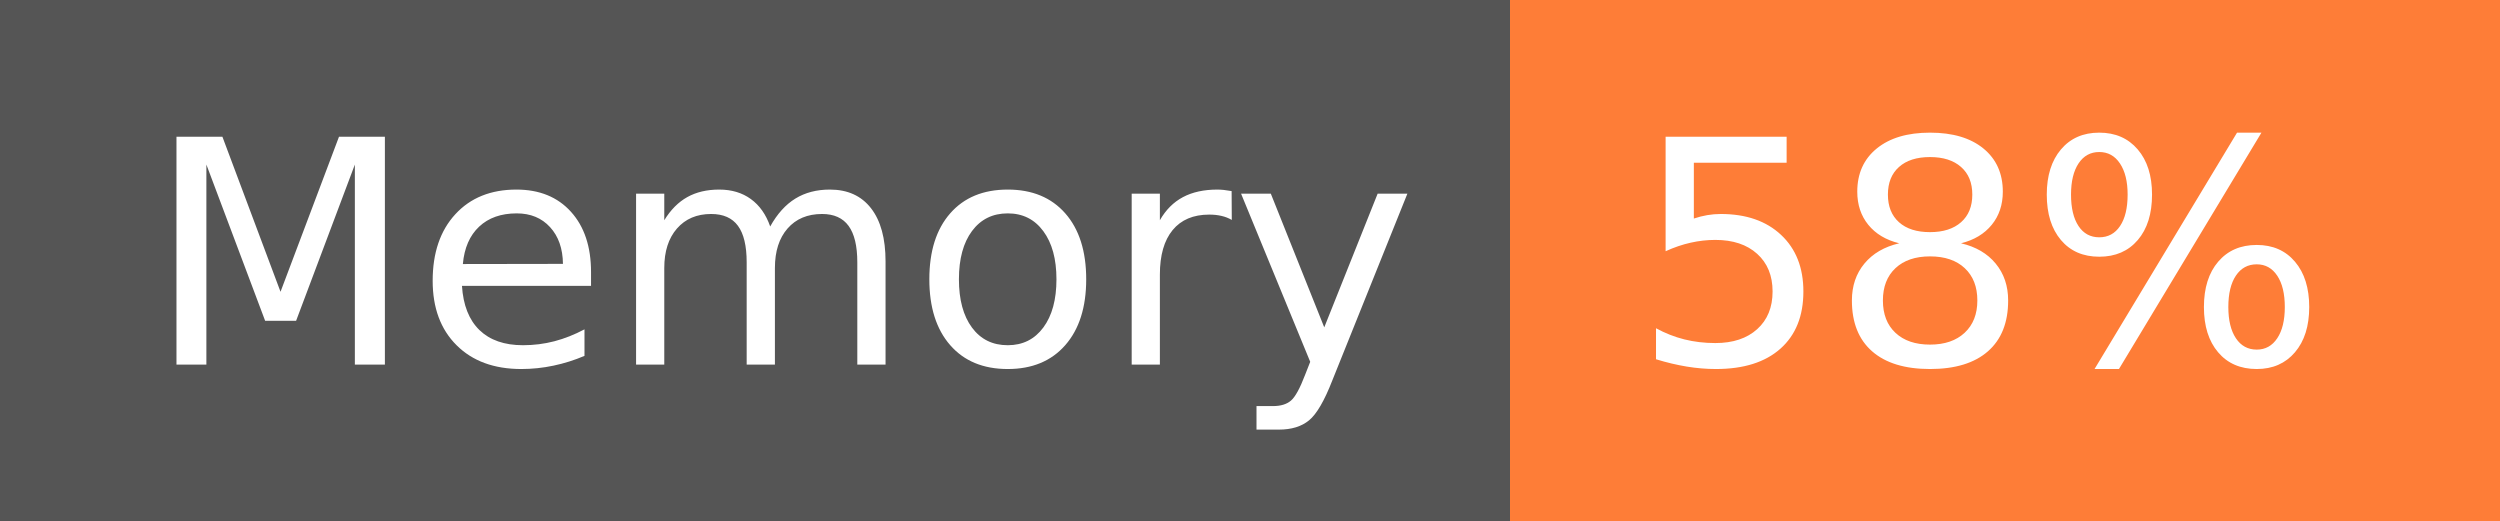
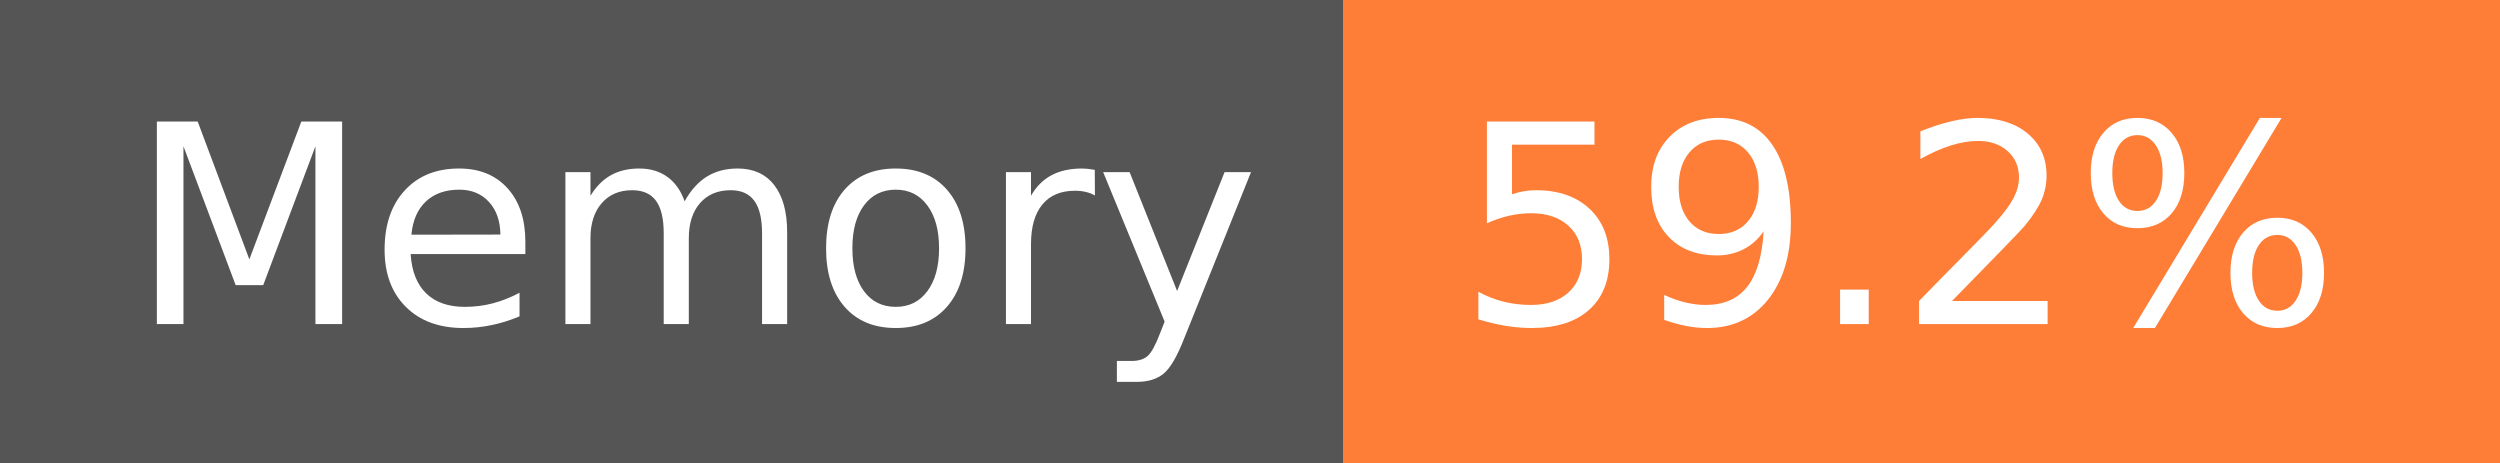
- <svg xmlns="http://www.w3.org/2000/svg" width="96" height="20" role="img" aria-label="Memory: 58%">
+ <svg xmlns="http://www.w3.org/2000/svg" width="108" height="20" role="img" aria-label="Memory: 59.2%">
  <g shape-rendering="crispEdges">
    <rect width="58" height="20" fill="#555" />
-     <rect x="58" width="38" height="20" fill="#fe7d37" />
+     <rect x="58" width="50" height="20" fill="#fe7d37" />
  </g>
  <g fill="#fff" text-anchor="middle" font-family="Verdana,Geneva,DejaVu Sans,sans-serif" text-rendering="geometricPrecision" font-size="120">
    <text x="300" y="140" transform="scale(.1)" fill="#fff" textLength="466">Memory</text>
-     <text x="760" y="140" transform="scale(.1)" fill="#fff" textLength="276">58%</text>
+     <text x="820" y="140" transform="scale(.1)" fill="#fff" textLength="390">59.2%</text>
  </g>
</svg>
